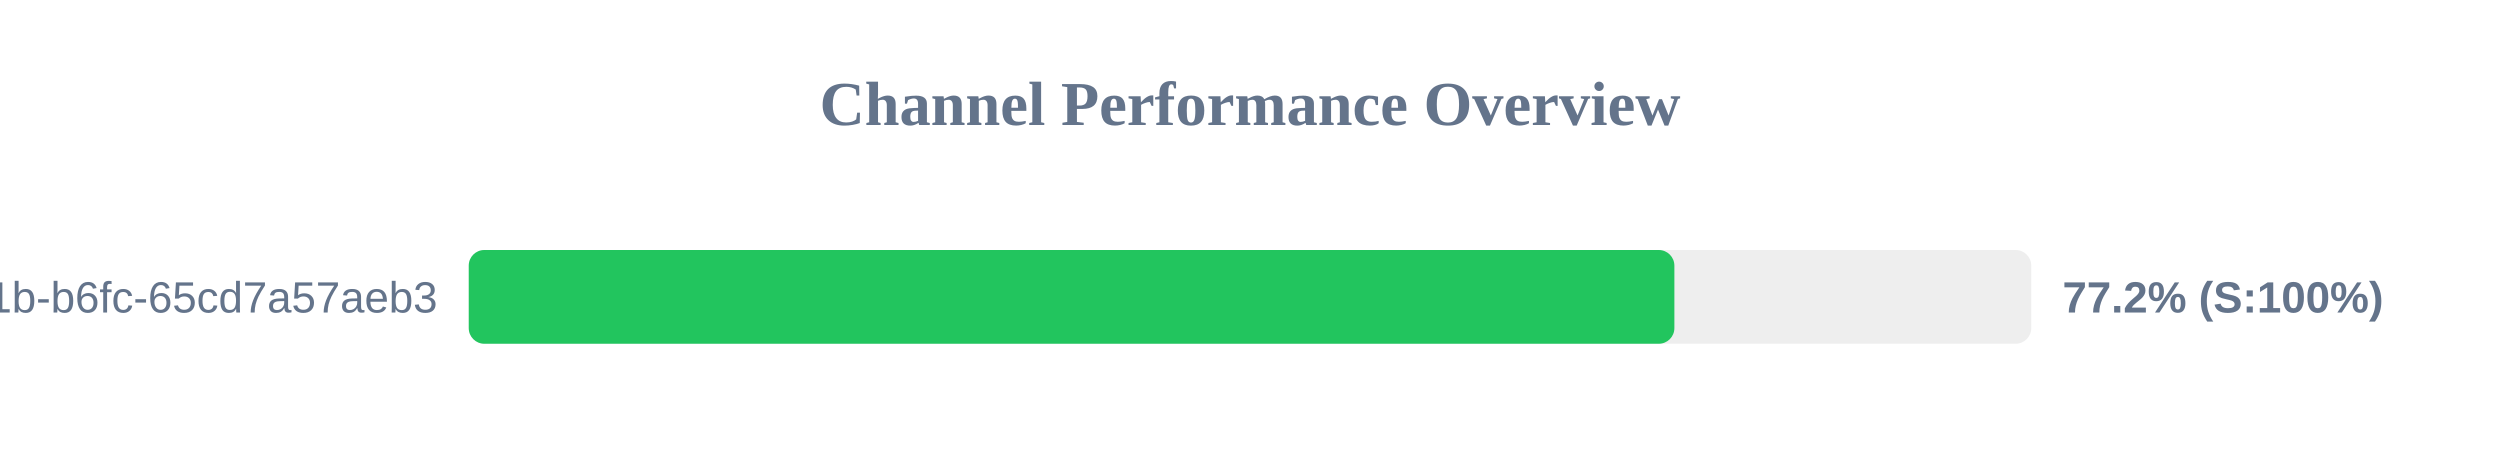
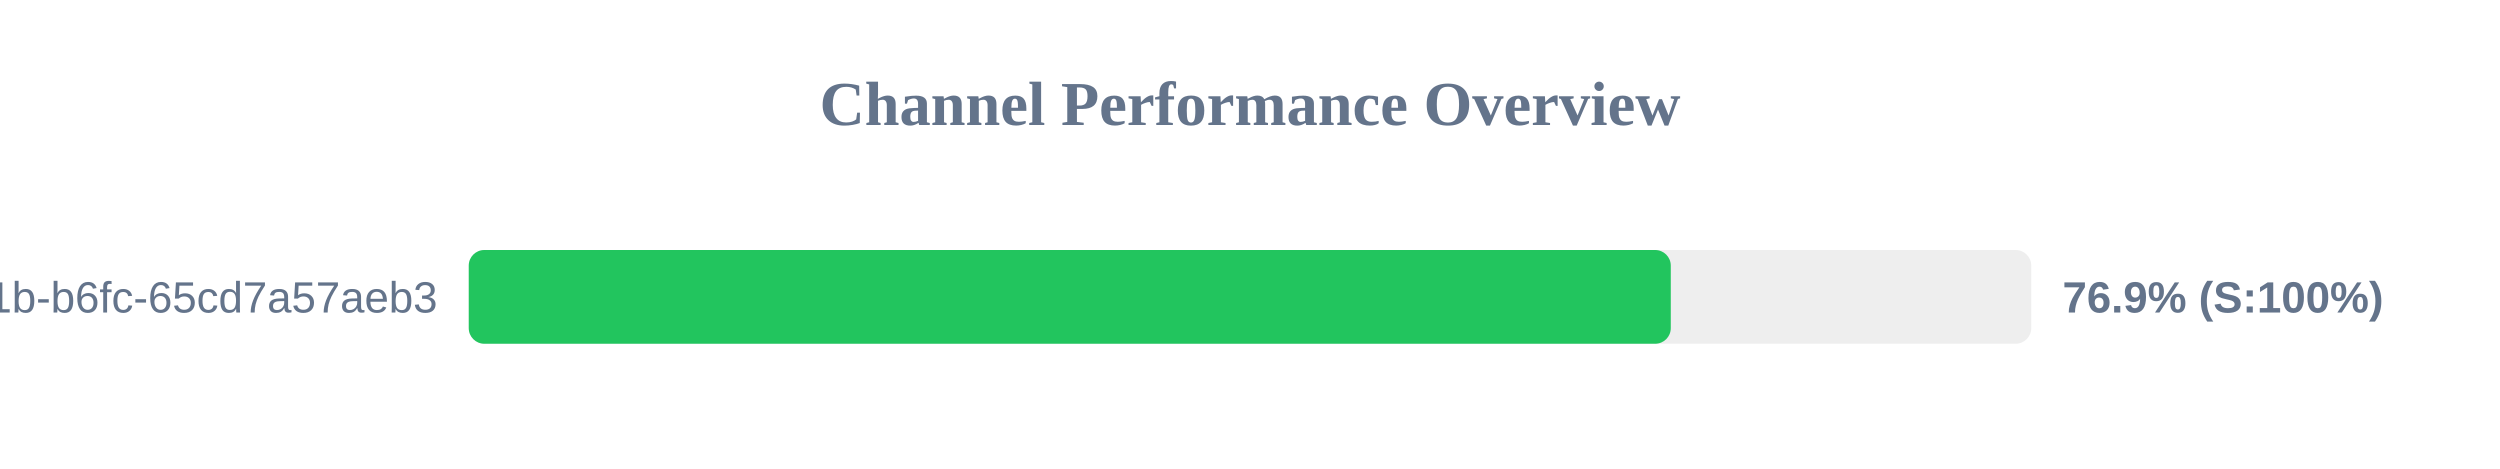
<svg xmlns="http://www.w3.org/2000/svg" width="800" height="150" version="1.1">
  <style>
        .row { font: 14px Arial; fill: #64748b; }
        .score { font: bold 14px Arial; fill: #64748b; }
    </style>
  <text x="400" y="40" text-anchor="middle" font-size="20px" font-weight="bold" fill="#64748b">Channel Performance Overview</text>
  <rect x="150" y="80" width="500" height="30" fill="#eee" rx="5" />
-   <rect x="150" y="80" width="385.8" height="30" fill="#22c55e" rx="5" />
+   <rect x="150" y="80" width="384.65" height="30" fill="#22c55e" rx="5" />
  <text x="140" y="100" text-anchor="end" class="row">?uuid=9c859345-959f-491b-b6fc-65cd7a57aeb3</text>
-   <text x="660" y="100" text-anchor="start" class="score">77.2% (S:100%)</text>
+   <text x="660" y="100" text-anchor="start" class="score">76.9% (S:100%)</text>
</svg>
